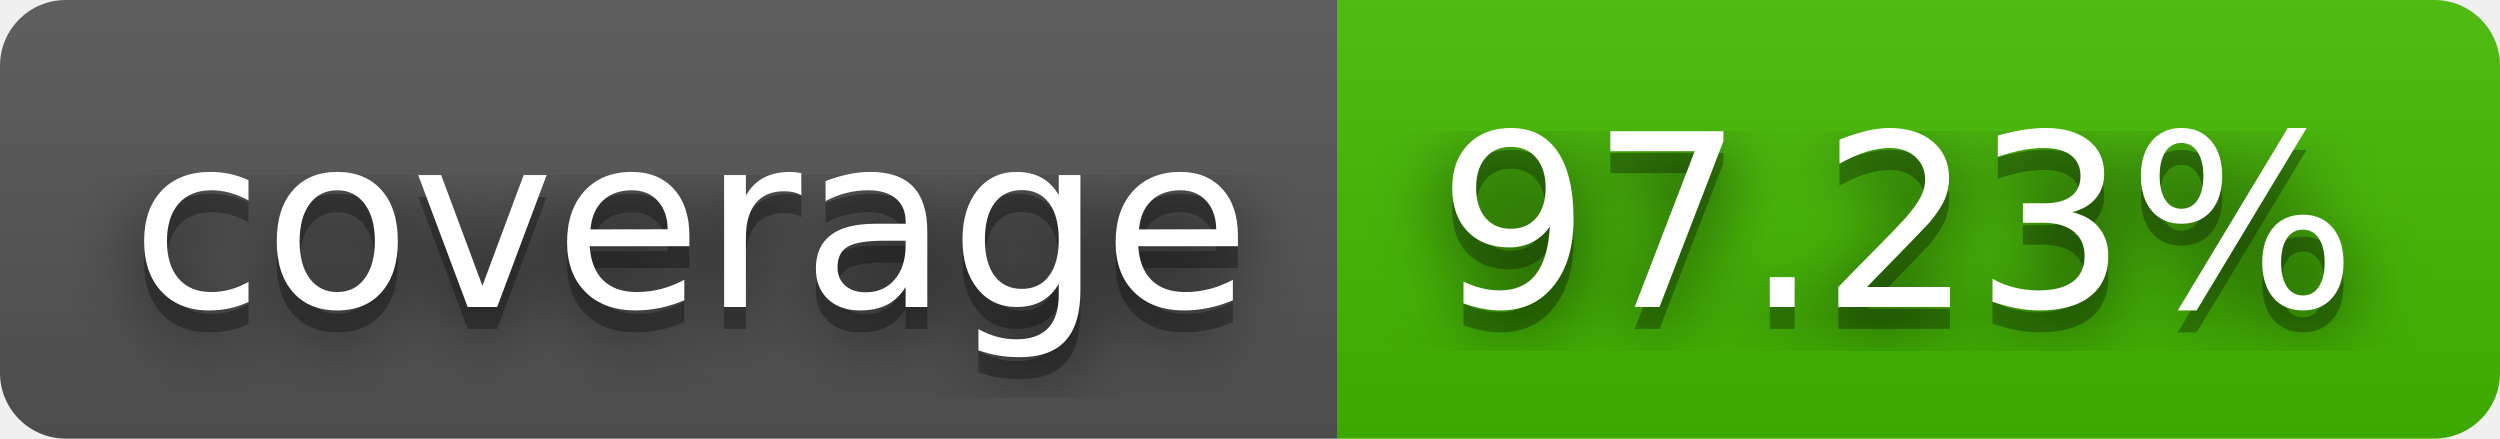
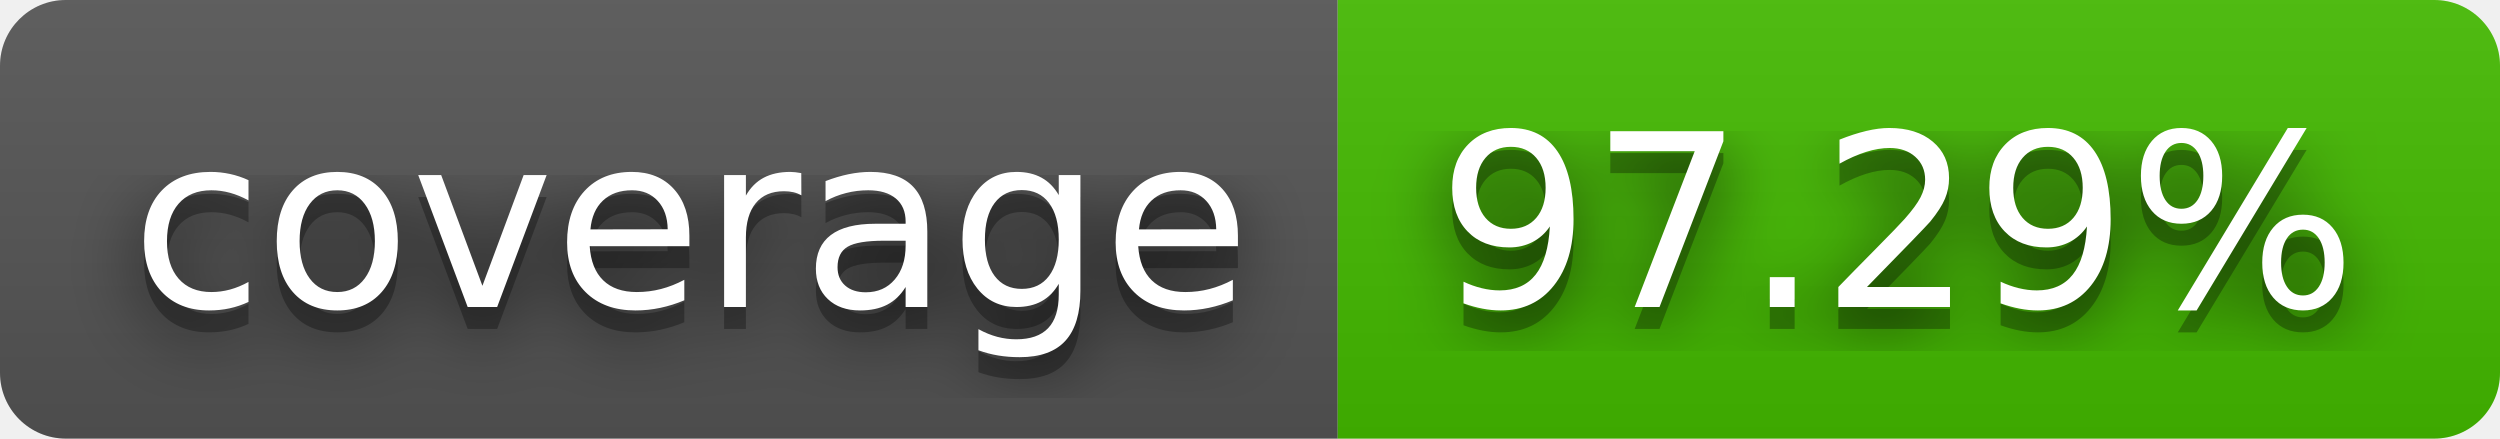
- <svg xmlns="http://www.w3.org/2000/svg" width="114" height="20" role="img" aria-label="coverage: 97.23%">
+ <svg xmlns="http://www.w3.org/2000/svg" width="114" height="20" role="img" aria-label="coverage: 97.29%">
  <filter id="blur">
    <feGaussianBlur stdDeviation="16" />
  </filter>
  <linearGradient id="s" x2="0" y2="100%">
    <stop offset="0" stop-color="#bbb" stop-opacity=".1" />
    <stop offset="1" stop-opacity=".1" />
  </linearGradient>
  <clipPath id="r">
    <rect width="114" height="20" rx="3" />
  </clipPath>
  <g clip-path="url(#r)">
    <rect width="61" height="20" fill="#555" />
    <rect x="61" width="53" height="20" fill="#4b0" />
    <rect width="114" height="20" fill="url(#s)" />
  </g>
  <g fill="#fff" text-anchor="middle" font-family="Verdana,Geneva,DejaVu Sans,sans-serif" text-rendering="geometricPrecision" font-size="110">
    <g transform="scale(.1)">
      <g aria-hidden="true" fill="#010101">
        <text x="315" y="150" fill-opacity=".8" filter="url(#blur)" textLength="510">coverage</text>
        <text x="315" y="150" fill-opacity=".3" textLength="510">coverage</text>
      </g>
      <text x="315" y="140" textLength="510">coverage</text>
    </g>
    <g transform="scale(.1)">
      <g aria-hidden="true" fill="#010101">
-         <text x="865" y="150" fill-opacity=".8" filter="url(#blur)" textLength="430">97.23%</text>
-         <text x="865" y="150" fill-opacity=".3" textLength="430">97.23%</text>
+         <text x="865" y="150" fill-opacity=".8" filter="url(#blur)" textLength="430">97.29%</text>
+         <text x="865" y="150" fill-opacity=".3" textLength="430">97.29%</text>
      </g>
-       <text x="865" y="140" textLength="430">97.23%</text>
+       <text x="865" y="140" textLength="430">97.29%</text>
    </g>
  </g>
</svg>
